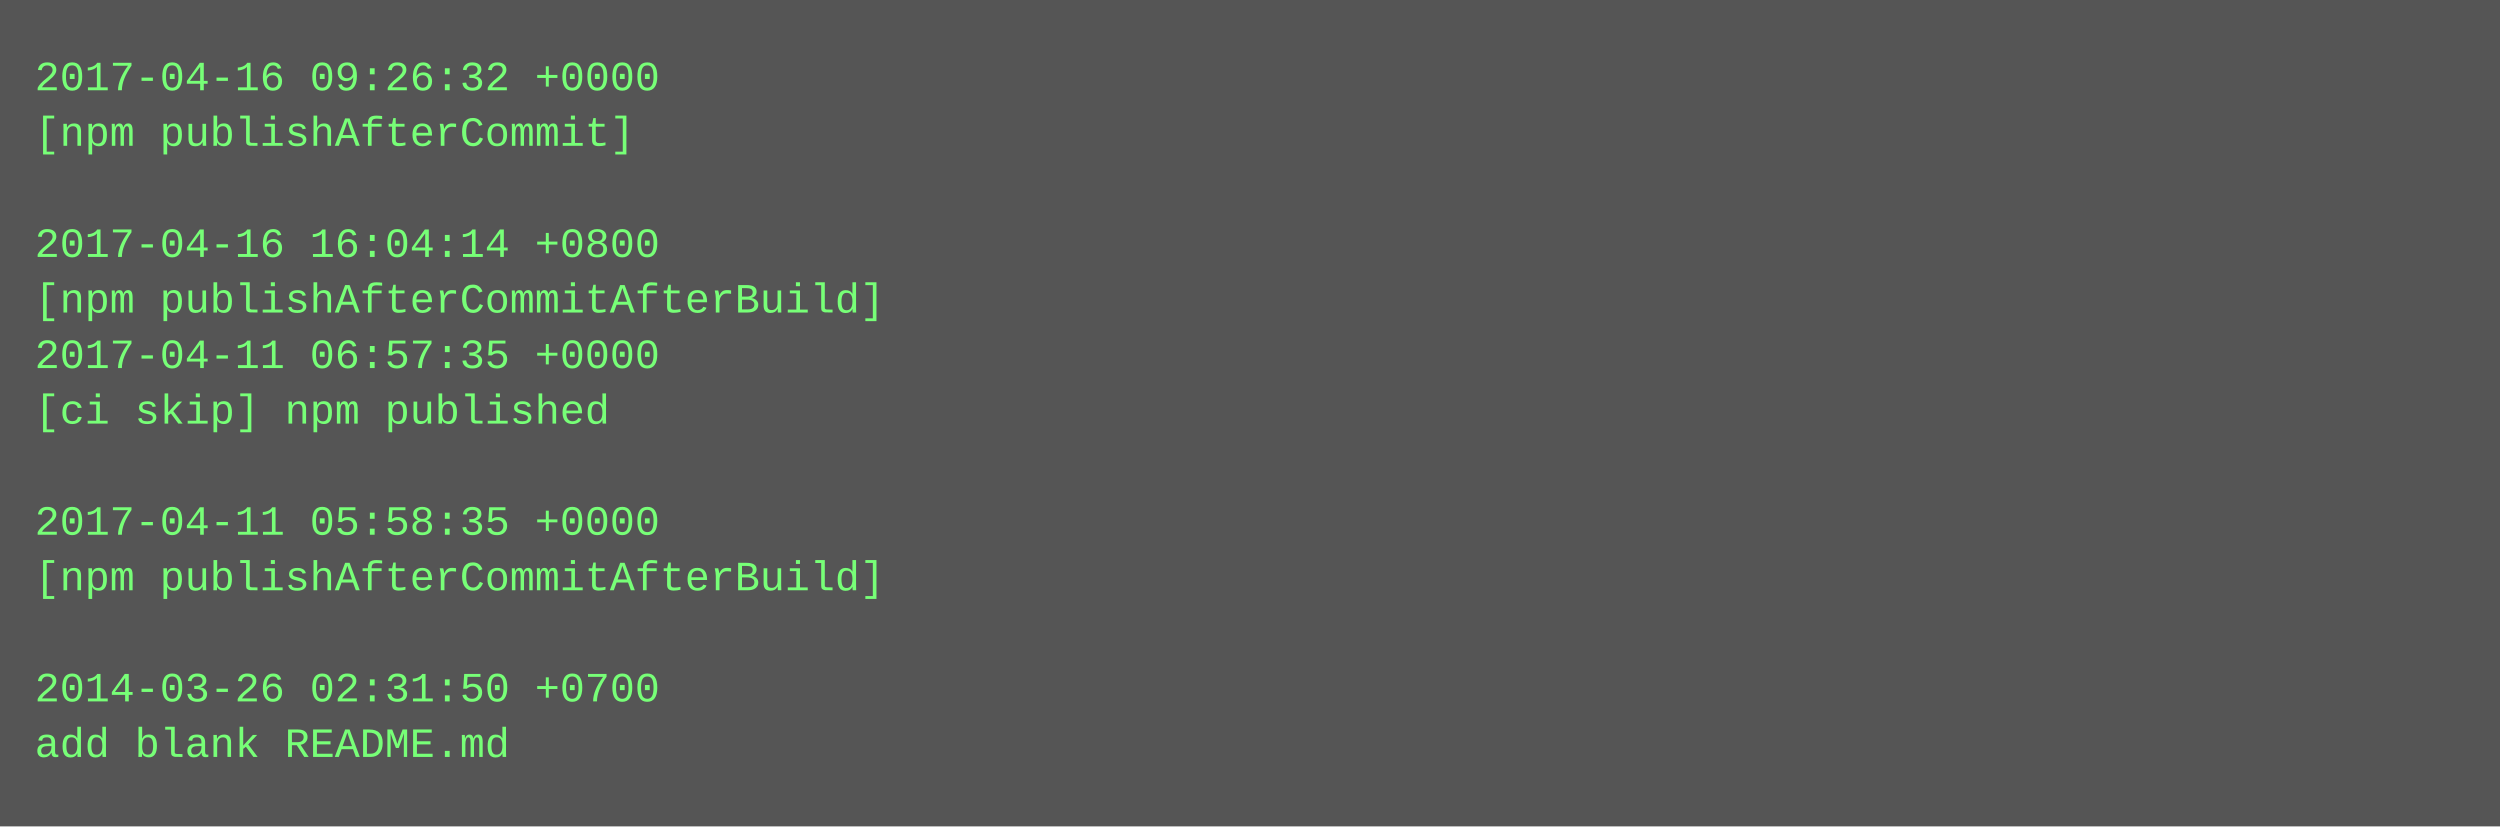
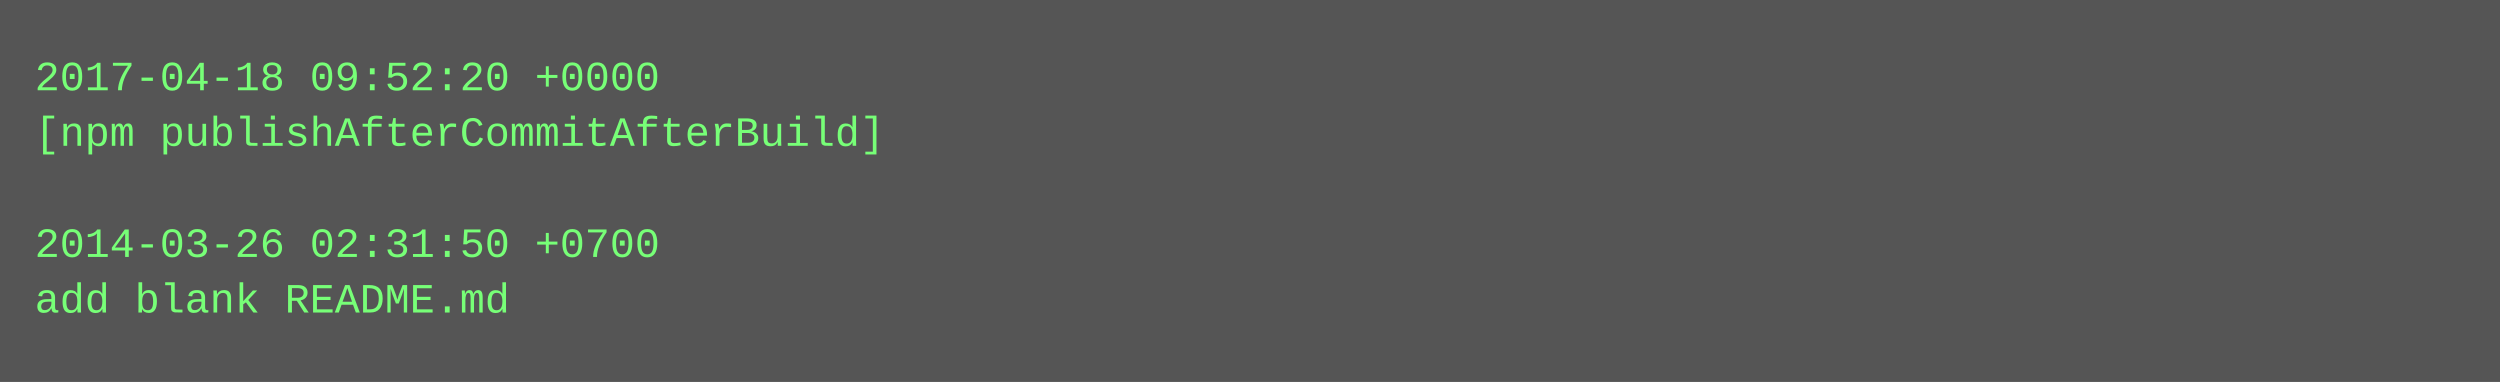
- <svg xmlns="http://www.w3.org/2000/svg" height="238" width="720">
-   <rect height="238" fill="#555" width="720" />
+ <svg xmlns="http://www.w3.org/2000/svg" height="110" width="720">
+   <rect height="110" fill="#555" width="720" />
  <text fill="#7f7" font-family="Courier New" font-size="12" xml:space="preserve">
-     <tspan x="10" y="26">2017-04-16 09:26:32 +0000</tspan>
-     <tspan x="10" y="42">[npm publishAfterCommit]</tspan>
+     <tspan x="10" y="26">2017-04-18 09:52:20 +0000</tspan>
+     <tspan x="10" y="42">[npm publishAfterCommitAfterBuild]</tspan>
    <tspan x="10" y="58" />
-     <tspan x="10" y="74">2017-04-16 16:04:14 +0800</tspan>
-     <tspan x="10" y="90">[npm publishAfterCommitAfterBuild]</tspan>
-     <tspan x="10" y="106">2017-04-11 06:57:35 +0000</tspan>
-     <tspan x="10" y="122">[ci skip] npm published</tspan>
-     <tspan x="10" y="138" />
-     <tspan x="10" y="154">2017-04-11 05:58:35 +0000</tspan>
-     <tspan x="10" y="170">[npm publishAfterCommitAfterBuild]</tspan>
-     <tspan x="10" y="186" />
-     <tspan x="10" y="202">2014-03-26 02:31:50 +0700</tspan>
-     <tspan x="10" y="218">add blank README.md</tspan>
+     <tspan x="10" y="74">2014-03-26 02:31:50 +0700</tspan>
+     <tspan x="10" y="90">add blank README.md</tspan>
  </text>
</svg>
